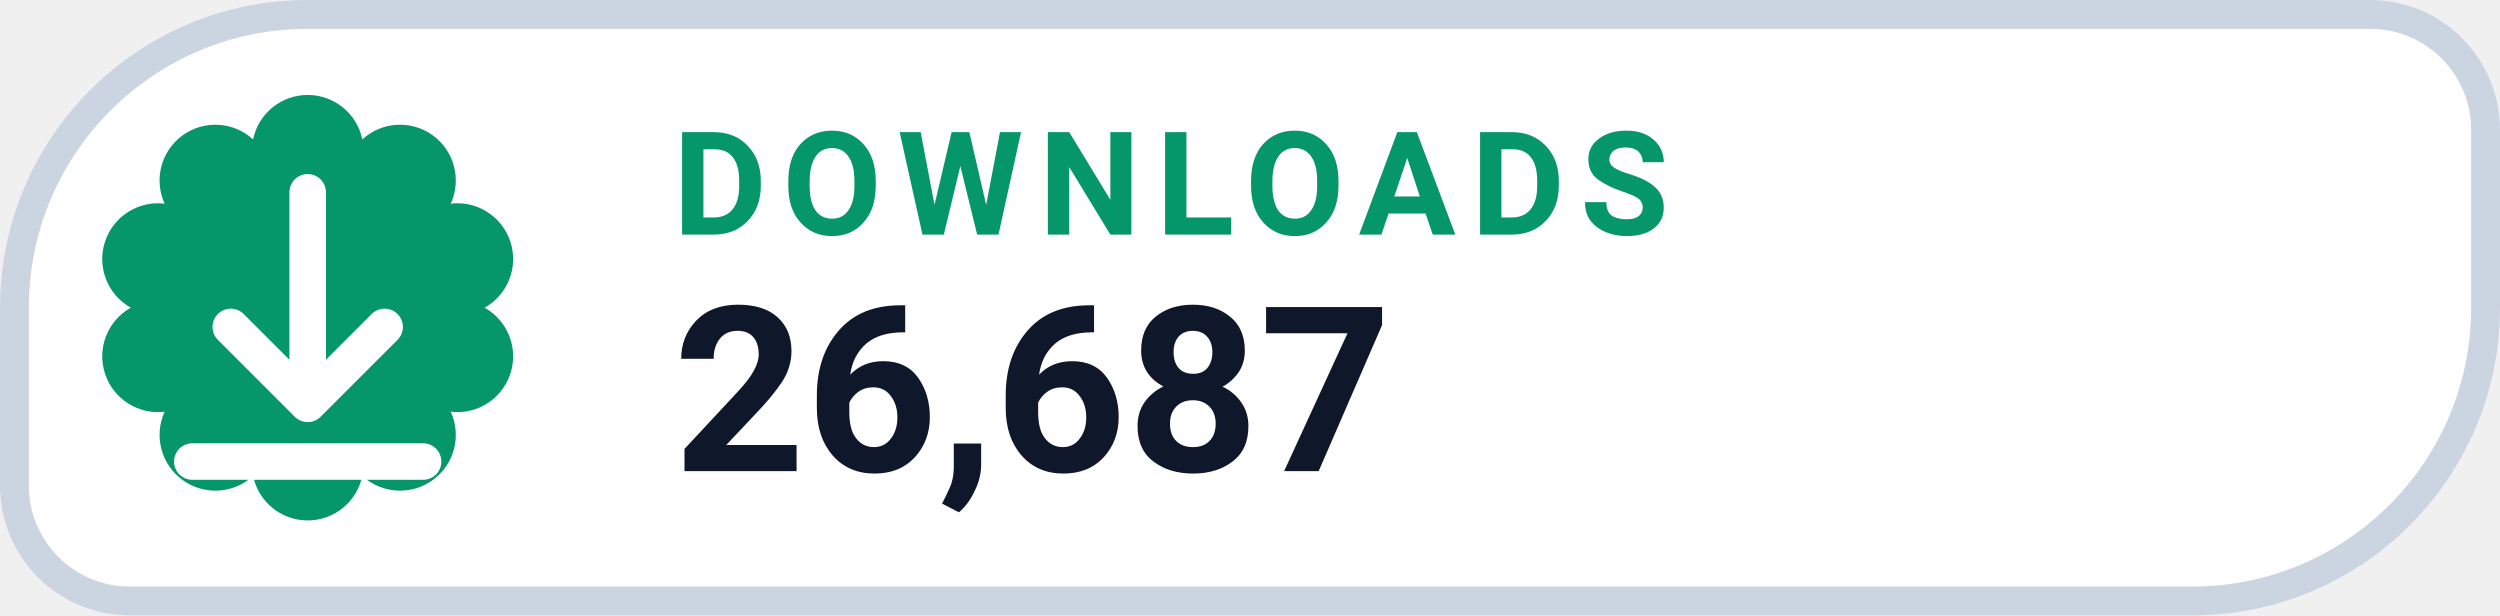
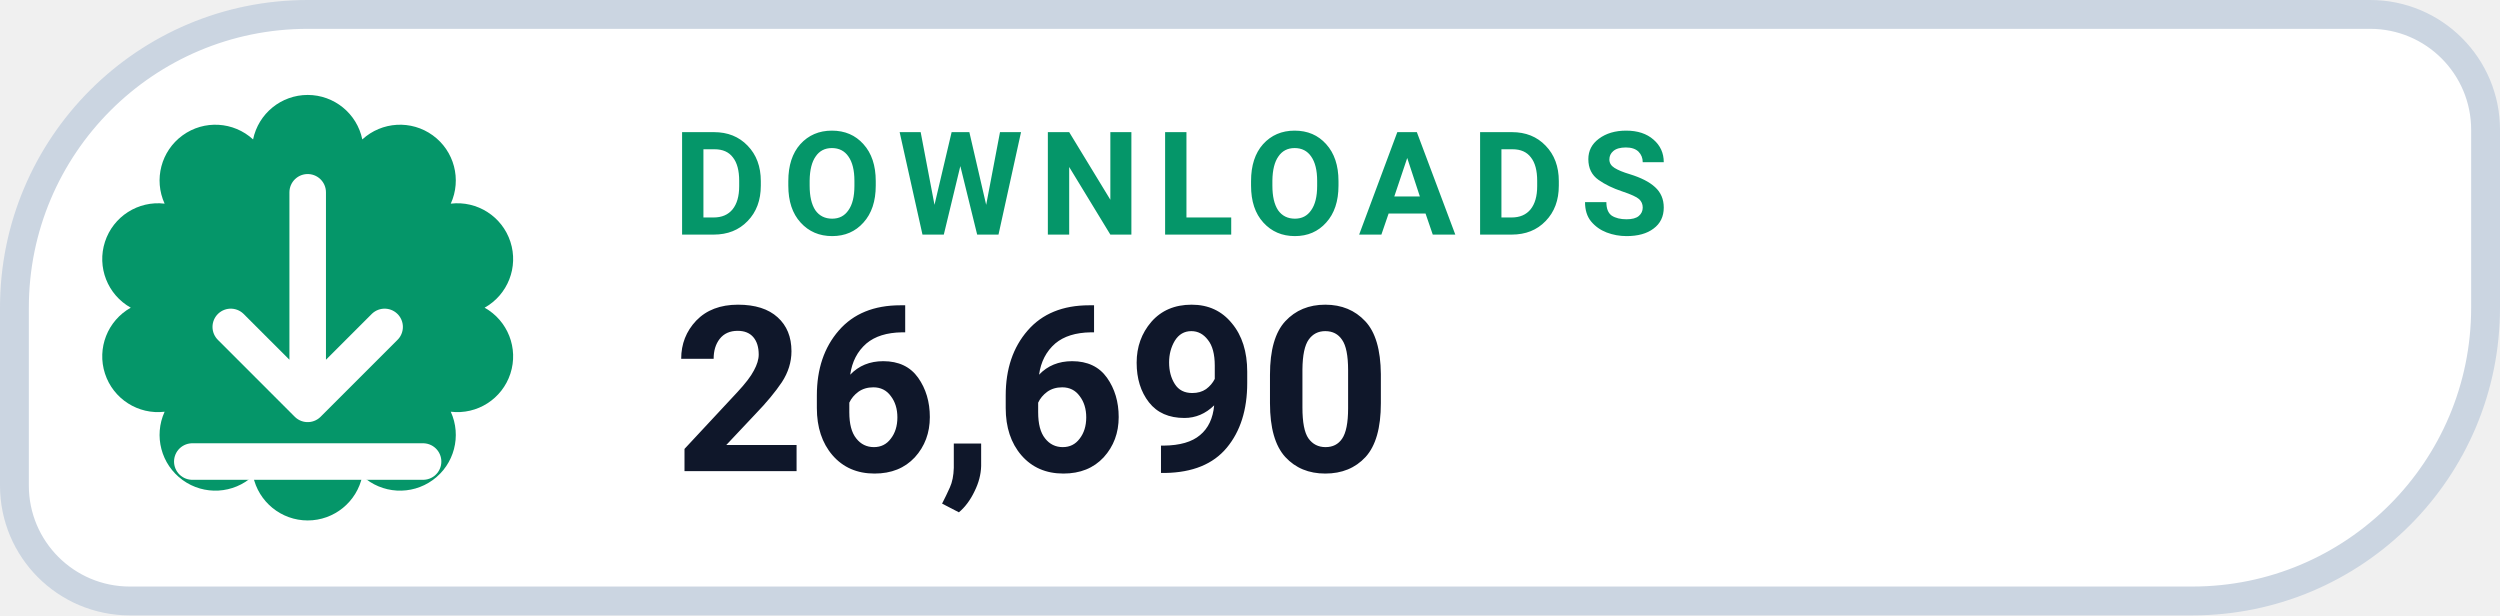
- <svg xmlns="http://www.w3.org/2000/svg" width="130" height="32" viewBox="0 0 130 32" role="img" aria-label="DOWNLOADS 26,687">
+ <svg xmlns="http://www.w3.org/2000/svg" width="130" height="32" viewBox="0 0 130 32" role="img" aria-label="DOWNLOADS 26,690">
  <path d="M 16.00 0.75 H 123.25 A 6.00 6.00 0 0 1 129.25 6.75 V 16.00 A 15.25 15.25 0 0 1 114.00 31.25 H 6.75 A 6.00 6.00 0 0 1 0.75 25.25 V 16.00 A 15.25 15.25 0 0 1 16.00 0.75 Z" fill="#FFFFFF" stroke="#CBD5E1" stroke-width="1.5" />
  <path d="M 13.16 7.25 A 2.90 2.90 0 0 1 18.84 7.25 A 2.90 2.90 0 0 1 23.44 10.59 A 2.90 2.90 0 0 1 25.20 16.00 A 2.90 2.90 0 0 1 23.44 21.41 A 2.90 2.90 0 0 1 18.84 24.75 A 2.90 2.90 0 0 1 13.16 24.75 A 2.90 2.90 0 0 1 8.56 21.41 A 2.90 2.90 0 0 1 6.80 16.00 A 2.90 2.90 0 0 1 8.56 10.59 A 2.90 2.90 0 0 1 13.16 7.25 Z" fill="#059669" />
  <g transform="translate(16 16)" style="color:#FFFFFF;">
    <path d="M0 -6 v11 m0 0 l4 -4 m-4 4 l-4 -4 M-6 8 h12" fill="none" stroke="currentColor" stroke-width="1.9" stroke-linecap="round" stroke-linejoin="round" />
  </g>
  <text x="35" y="12.2" fill="#059669" font-family="-apple-system,BlinkMacSystemFont,'Segoe UI',Roboto,Helvetica,Arial,sans-serif" font-size="7.5" font-weight="700" letter-spacing=".8">DOWNLOADS</text>
-   <text x="35" y="24.5" fill="#0F172A" font-family="-apple-system,BlinkMacSystemFont,'Segoe UI',Roboto,Helvetica,Arial,sans-serif" font-size="12" font-weight="750">26,687</text>
+   <text x="35" y="24.5" fill="#0F172A" font-family="-apple-system,BlinkMacSystemFont,'Segoe UI',Roboto,Helvetica,Arial,sans-serif" font-size="12" font-weight="750">26,690</text>
</svg>
